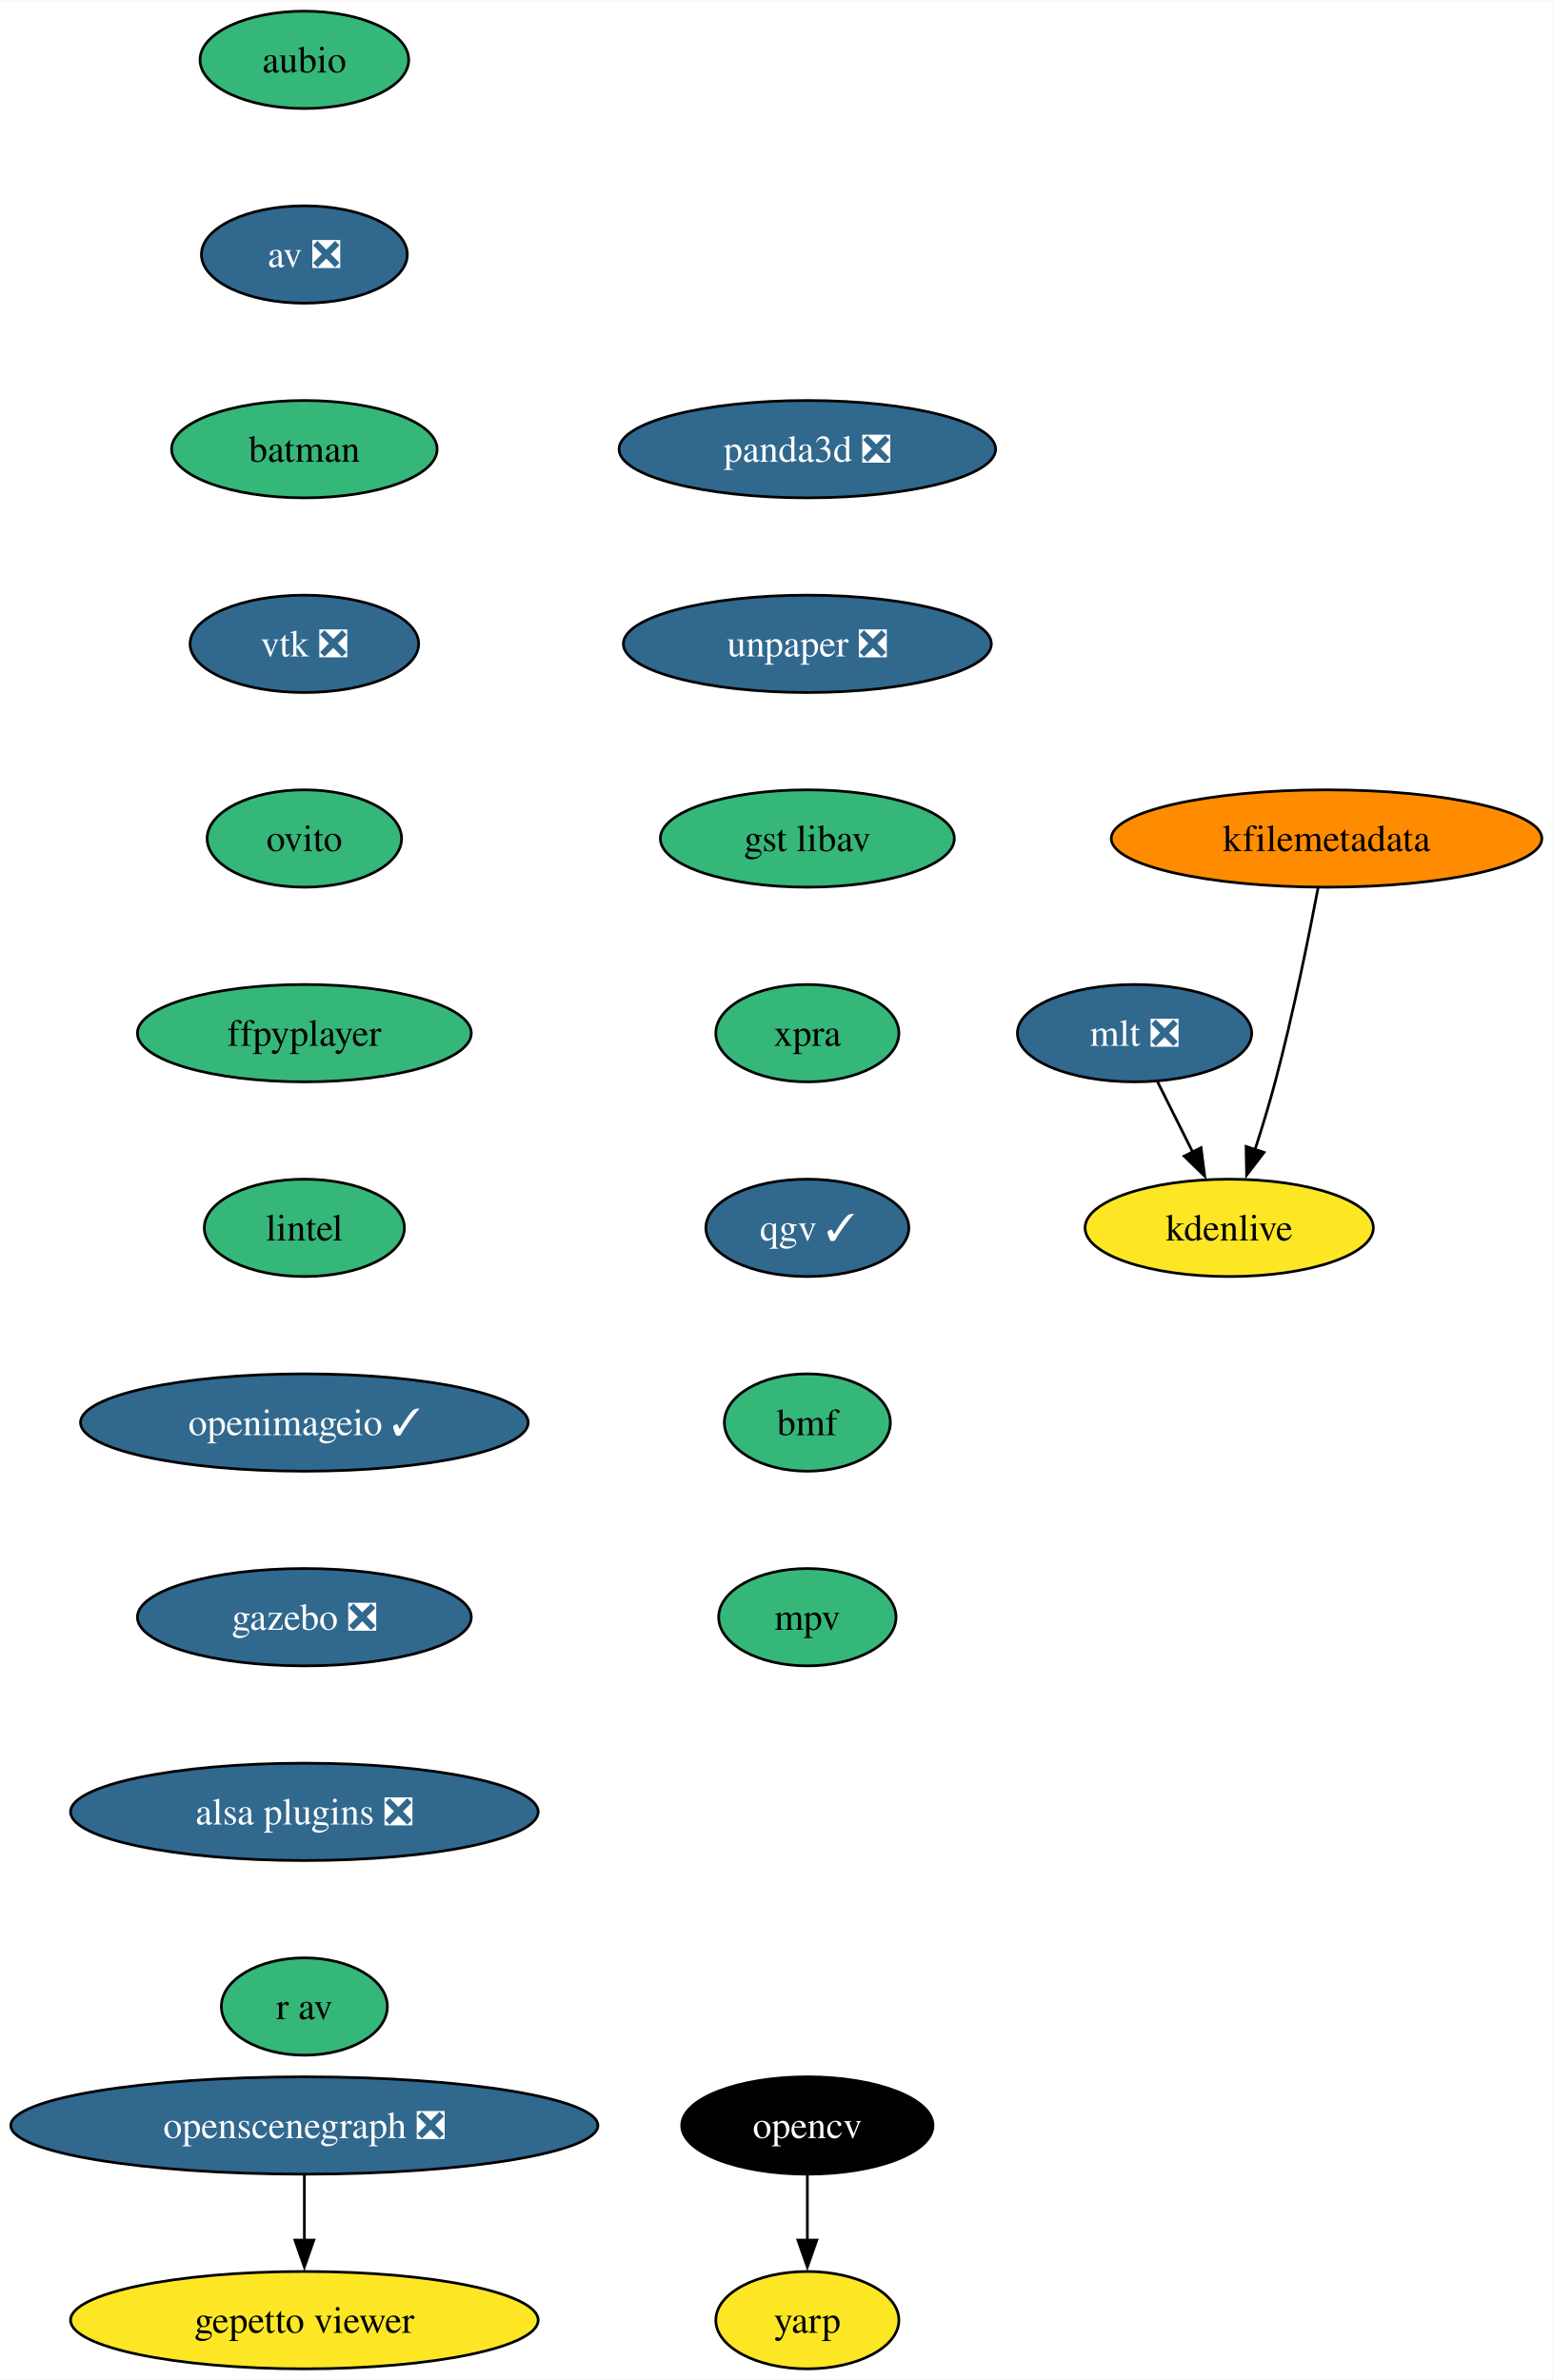
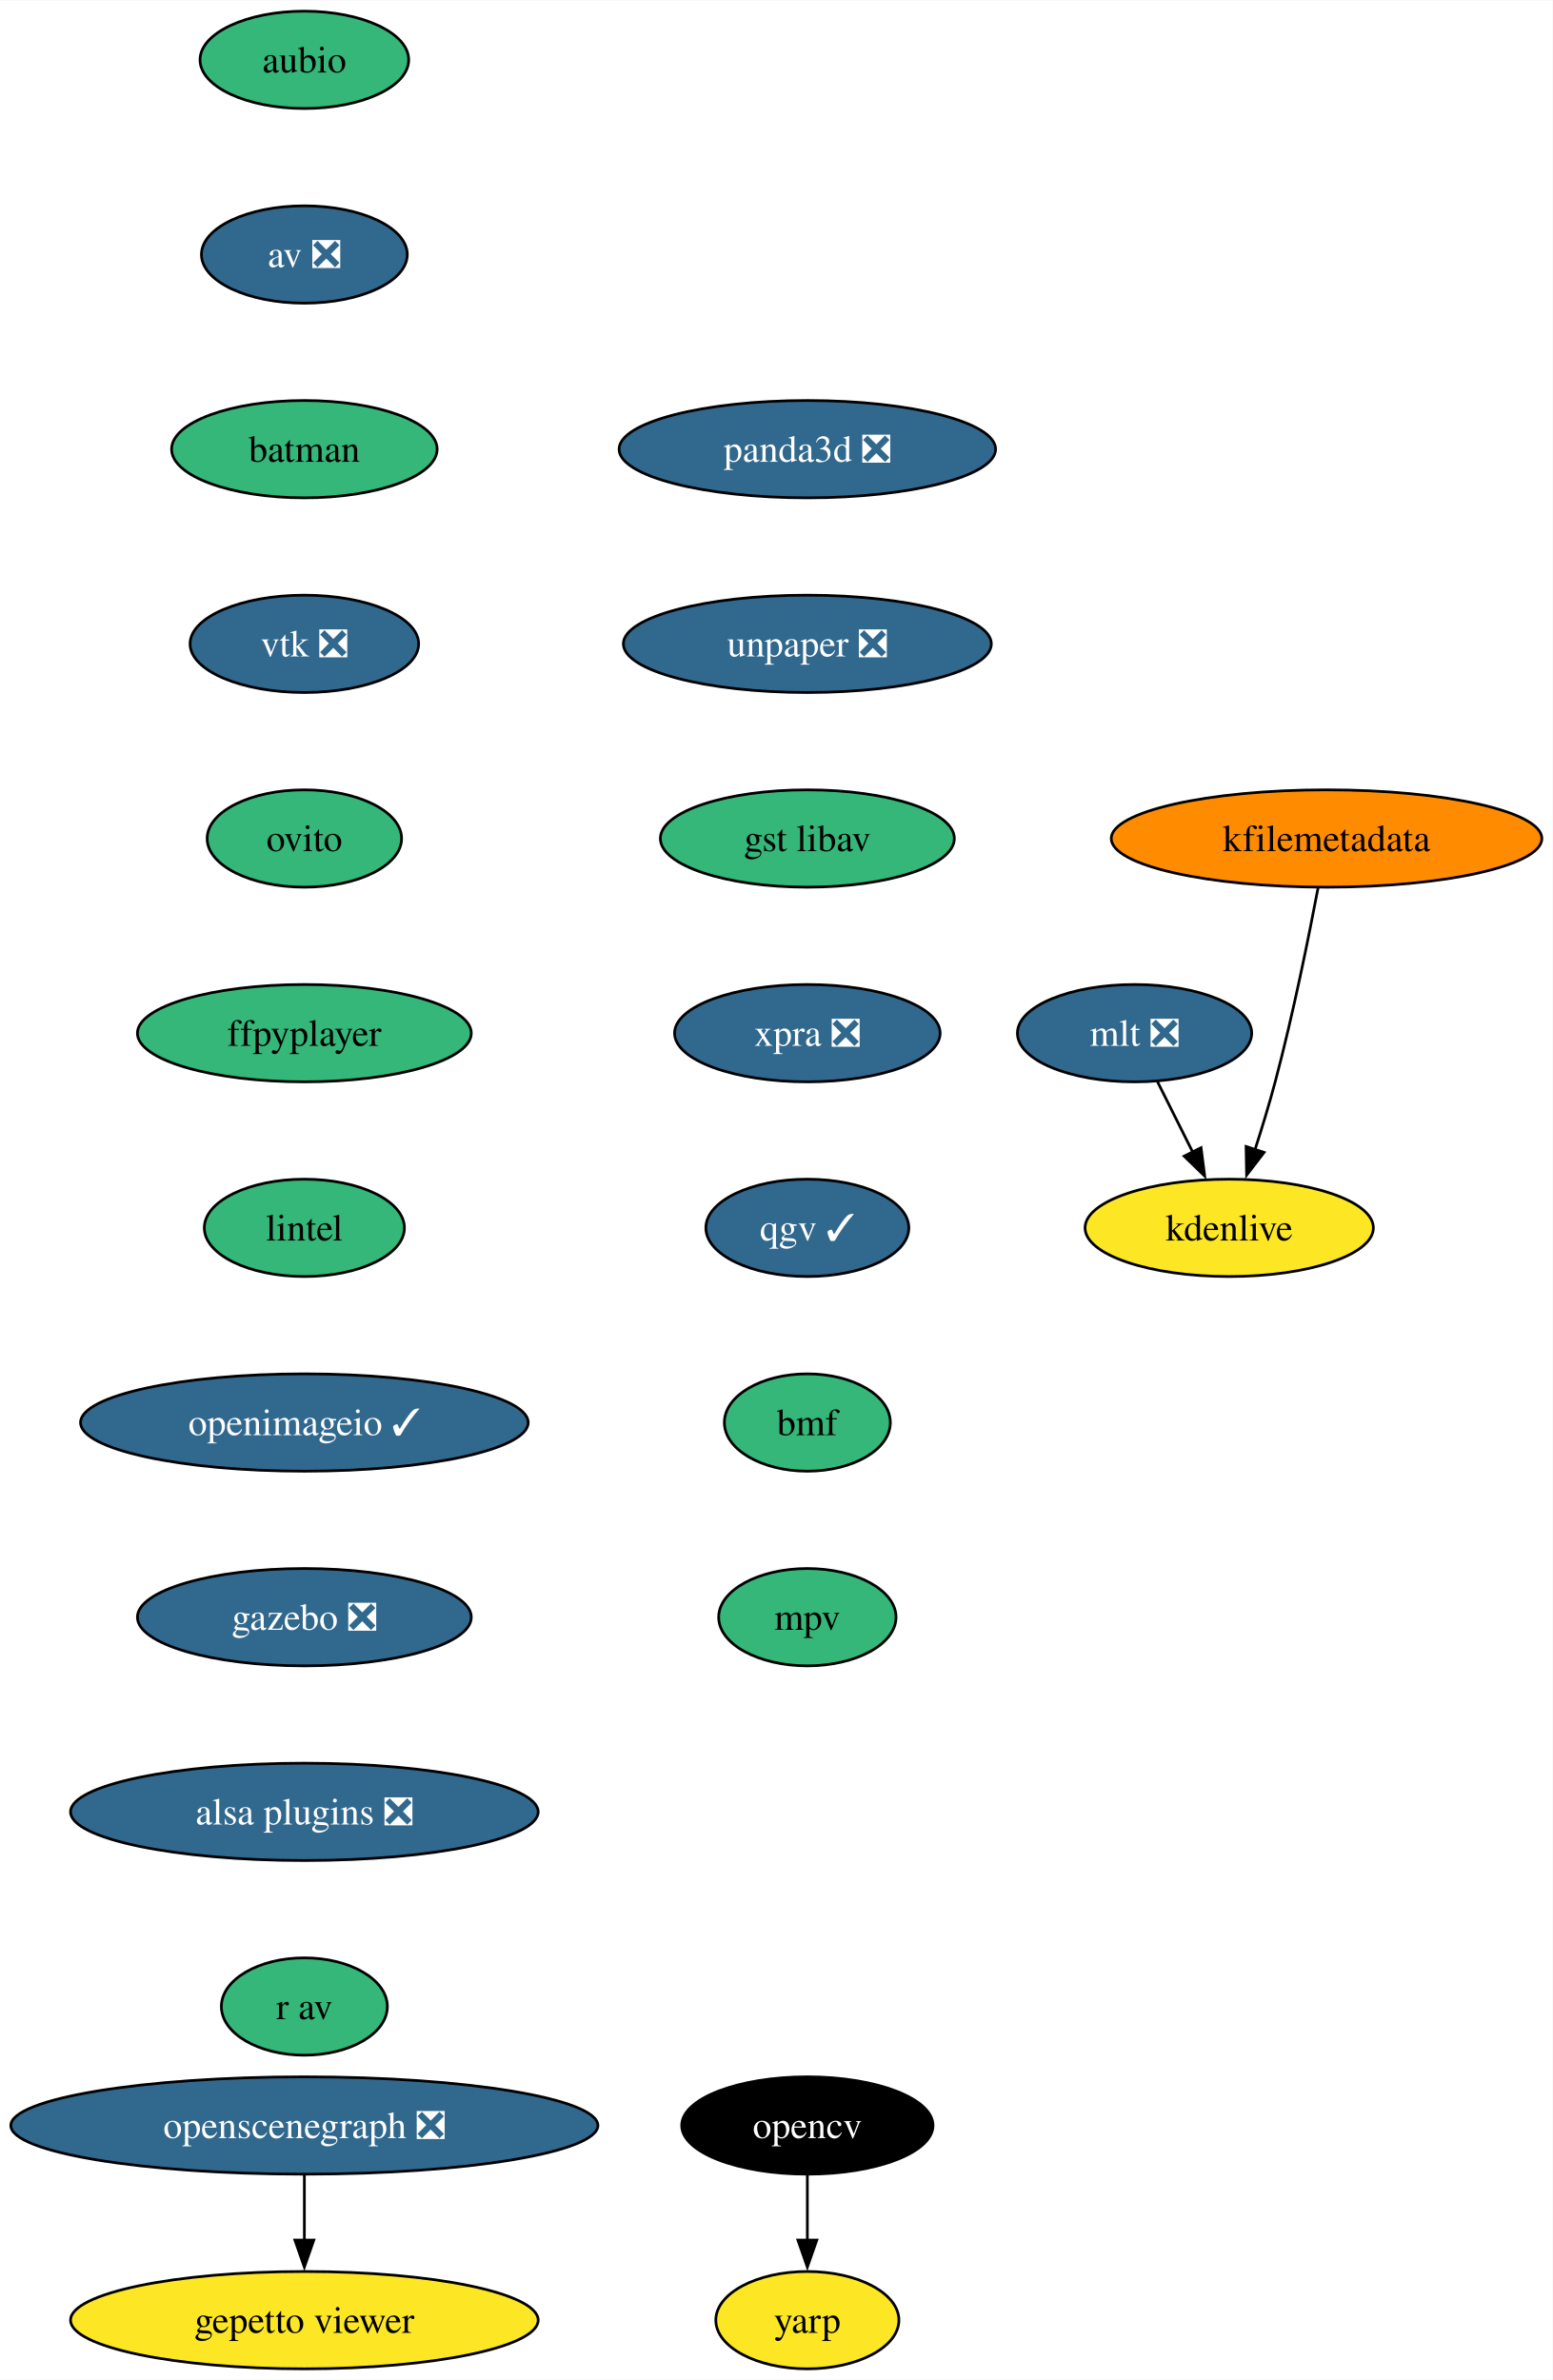
<svg xmlns="http://www.w3.org/2000/svg" xmlns:xlink="http://www.w3.org/1999/xlink" width="574pt" height="880pt" viewBox="0.00 0.00 574.17 880.00">
  <g id="graph0" class="graph" transform="scale(1 1) rotate(0) translate(4 876)">
    <polygon fill="white" stroke="none" points="-4,4 -4,-876 570.17,-876 570.17,4 -4,4" />
    <g id="node1" class="node">
      <g id="a_node1">
        <a xlink:href="https://github.com/conda-forge/aubio-feedstock" xlink:title="aubio">
          <ellipse fill="#35b779" stroke="black" cx="108.55" cy="-854" rx="38.58" ry="18" />
          <text text-anchor="middle" x="108.55" y="-849.33" font-family="Times,serif" font-size="14.00">aubio</text>
        </a>
      </g>
    </g>
    <g id="node2" class="node">
      <g id="a_node2">
        <a xlink:href="https://github.com/conda-forge/av-feedstock/pull/72" xlink:title="av ❎">
          <ellipse fill="#31688e" stroke="black" cx="108.55" cy="-782" rx="38.06" ry="18" />
          <text text-anchor="middle" x="108.55" y="-777.33" font-family="Times,serif" font-size="14.00" fill="white">av ❎</text>
        </a>
      </g>
    </g>
    <g id="node3" class="node">
      <g id="a_node3">
        <a xlink:href="https://github.com/conda-forge/batman-feedstock" xlink:title="batman">
          <ellipse fill="#35b779" stroke="black" cx="108.55" cy="-710" rx="49.1" ry="18" />
          <text text-anchor="middle" x="108.55" y="-705.33" font-family="Times,serif" font-size="14.00">batman</text>
        </a>
      </g>
    </g>
    <g id="node4" class="node">
      <g id="a_node4">
        <a xlink:href="https://github.com/conda-forge/vtk-feedstock/pull/325" xlink:title="vtk ❎">
          <ellipse fill="#31688e" stroke="black" cx="108.55" cy="-638" rx="42.26" ry="18" />
          <text text-anchor="middle" x="108.55" y="-633.33" font-family="Times,serif" font-size="14.00" fill="white">vtk ❎</text>
        </a>
      </g>
    </g>
    <g id="node7" class="node">
      <g id="a_node7">
        <a xlink:href="https://github.com/conda-forge/ovito-feedstock" xlink:title="ovito">
          <ellipse fill="#35b779" stroke="black" cx="108.55" cy="-566" rx="35.95" ry="18" />
          <text text-anchor="middle" x="108.55" y="-561.33" font-family="Times,serif" font-size="14.00">ovito</text>
        </a>
      </g>
    </g>
    <g id="node5" class="node">
      <g id="a_node5">
        <a xlink:href="https://github.com/conda-forge/opencv-feedstock" xlink:title="opencv">
          <ellipse fill="#000000" stroke="black" cx="294.55" cy="-90" rx="46.47" ry="18" />
          <text text-anchor="middle" x="294.55" y="-85.33" font-family="Times,serif" font-size="14.00" fill="white">opencv</text>
        </a>
      </g>
    </g>
    <g id="node6" class="node">
      <g id="a_node6">
        <a xlink:href="https://github.com/conda-forge/yarp-feedstock" xlink:title="yarp">
          <ellipse fill="#fde725" stroke="black" cx="294.55" cy="-18" rx="33.85" ry="18" />
          <text text-anchor="middle" x="294.55" y="-13.32" font-family="Times,serif" font-size="14.00">yarp</text>
        </a>
      </g>
    </g>
    <g id="edge4" class="edge">
      <path fill="none" stroke="black" d="M294.55,-71.7C294.55,-64.41 294.55,-55.73 294.55,-47.54" />
      <polygon fill="black" stroke="black" points="298.05,-47.62 294.55,-37.62 291.05,-47.62 298.05,-47.62" />
    </g>
    <g id="node8" class="node">
      <g id="a_node8">
        <a xlink:href="https://github.com/conda-forge/ffpyplayer-feedstock" xlink:title="ffpyplayer">
          <ellipse fill="#35b779" stroke="black" cx="108.55" cy="-494" rx="61.73" ry="18" />
          <text text-anchor="middle" x="108.55" y="-489.32" font-family="Times,serif" font-size="14.00">ffpyplayer</text>
        </a>
      </g>
    </g>
    <g id="node9" class="node">
      <g id="a_node9">
        <a xlink:href="https://github.com/conda-forge/lintel-feedstock" xlink:title="lintel">
          <ellipse fill="#35b779" stroke="black" cx="108.55" cy="-422" rx="37" ry="18" />
          <text text-anchor="middle" x="108.55" y="-417.32" font-family="Times,serif" font-size="14.00">lintel</text>
        </a>
      </g>
    </g>
    <g id="node10" class="node">
      <g id="a_node10">
        <a xlink:href="https://github.com/conda-forge/openimageio-feedstock/pull/103" xlink:title="openimageio ✓">
          <ellipse fill="#31688e" stroke="black" cx="108.55" cy="-350" rx="82.77" ry="18" />
          <text text-anchor="middle" x="108.55" y="-345.32" font-family="Times,serif" font-size="14.00" fill="white">openimageio ✓</text>
        </a>
      </g>
    </g>
    <g id="node11" class="node">
      <g id="a_node11">
        <a xlink:href="https://github.com/conda-forge/gazebo-feedstock/pull/214" xlink:title="gazebo ❎">
          <ellipse fill="#31688e" stroke="black" cx="108.55" cy="-278" rx="61.73" ry="18" />
          <text text-anchor="middle" x="108.55" y="-273.32" font-family="Times,serif" font-size="14.00" fill="white">gazebo ❎</text>
        </a>
      </g>
    </g>
    <g id="node12" class="node">
      <g id="a_node12">
        <a xlink:href="https://github.com/conda-forge/alsa-plugins-feedstock/pull/25" xlink:title="alsa plugins ❎">
          <ellipse fill="#31688e" stroke="black" cx="108.55" cy="-206" rx="86.46" ry="18" />
          <text text-anchor="middle" x="108.55" y="-201.33" font-family="Times,serif" font-size="14.00" fill="white">alsa plugins ❎</text>
        </a>
      </g>
    </g>
    <g id="node18" class="node">
      <g id="a_node18">
        <a xlink:href="https://github.com/conda-forge/r-av-feedstock" xlink:title="r av">
          <ellipse fill="#35b779" stroke="black" cx="108.55" cy="-134" rx="30.69" ry="18" />
          <text text-anchor="middle" x="108.55" y="-129.32" font-family="Times,serif" font-size="14.00">r av</text>
        </a>
      </g>
    </g>
    <g id="node13" class="node">
      <g id="a_node13">
        <a xlink:href="https://github.com/conda-forge/mlt-feedstock/pull/28" xlink:title="mlt ❎">
          <ellipse fill="#31688e" stroke="black" cx="415.55" cy="-494" rx="43.32" ry="18" />
          <text text-anchor="middle" x="415.55" y="-489.32" font-family="Times,serif" font-size="14.00" fill="white">mlt ❎</text>
        </a>
      </g>
    </g>
    <g id="node14" class="node">
      <g id="a_node14">
        <a xlink:href="https://github.com/conda-forge/kdenlive-feedstock" xlink:title="kdenlive">
          <ellipse fill="#fde725" stroke="black" cx="450.55" cy="-422" rx="53.31" ry="18" />
          <text text-anchor="middle" x="450.55" y="-417.32" font-family="Times,serif" font-size="14.00">kdenlive</text>
        </a>
      </g>
    </g>
    <g id="edge11" class="edge">
      <path fill="none" stroke="black" d="M424.03,-476.05C427.94,-468.23 432.68,-458.75 437.07,-449.98" />
      <polygon fill="black" stroke="black" points="440.14,-451.65 441.48,-441.14 433.88,-448.52 440.14,-451.65" />
    </g>
    <g id="node15" class="node">
      <g id="a_node15">
        <a xlink:href="https://github.com/conda-forge/kfilemetadata-feedstock" xlink:title="kfilemetadata">
          <ellipse fill="#ff8c00" stroke="black" cx="486.55" cy="-566" rx="79.62" ry="18" />
          <text text-anchor="middle" x="486.55" y="-561.33" font-family="Times,serif" font-size="14.00">kfilemetadata</text>
        </a>
      </g>
    </g>
    <g id="edge12" class="edge">
      <path fill="none" stroke="black" d="M483.42,-547.82C480,-529.8 474.14,-500.73 467.55,-476 465.36,-467.75 462.65,-458.88 460.05,-450.8" />
      <polygon fill="black" stroke="black" points="463.44,-449.9 456.98,-441.49 456.79,-452.09 463.44,-449.9" />
    </g>
    <g id="node16" class="node">
      <g id="a_node16">
        <a xlink:href="https://github.com/conda-forge/openscenegraph-feedstock/pull/35" xlink:title="openscenegraph ❎">
          <ellipse fill="#31688e" stroke="black" cx="108.55" cy="-90" rx="108.55" ry="18" />
          <text text-anchor="middle" x="108.55" y="-85.33" font-family="Times,serif" font-size="14.00" fill="white">openscenegraph ❎</text>
        </a>
      </g>
    </g>
    <g id="node17" class="node">
      <g id="a_node17">
        <a xlink:href="https://github.com/conda-forge/gepetto-viewer-feedstock" xlink:title="gepetto viewer">
          <ellipse fill="#fde725" stroke="black" cx="108.55" cy="-18" rx="86.46" ry="18" />
          <text text-anchor="middle" x="108.55" y="-13.32" font-family="Times,serif" font-size="14.00">gepetto viewer</text>
        </a>
      </g>
    </g>
    <g id="edge13" class="edge">
      <path fill="none" stroke="black" d="M108.55,-71.7C108.55,-64.41 108.55,-55.73 108.55,-47.54" />
      <polygon fill="black" stroke="black" points="112.05,-47.62 108.55,-37.62 105.05,-47.62 112.05,-47.62" />
    </g>
    <g id="node19" class="node">
      <g id="a_node19">
        <a xlink:href="https://github.com/conda-forge/panda3d-feedstock/pull/47" xlink:title="panda3d ❎">
          <ellipse fill="#31688e" stroke="black" cx="294.55" cy="-710" rx="69.62" ry="18" />
          <text text-anchor="middle" x="294.55" y="-705.33" font-family="Times,serif" font-size="14.00" fill="white">panda3d ❎</text>
        </a>
      </g>
    </g>
    <g id="node20" class="node">
      <g id="a_node20">
        <a xlink:href="https://github.com/conda-forge/unpaper-feedstock/pull/8" xlink:title="unpaper ❎">
          <ellipse fill="#31688e" stroke="black" cx="294.55" cy="-638" rx="68.04" ry="18" />
          <text text-anchor="middle" x="294.55" y="-633.33" font-family="Times,serif" font-size="14.00" fill="white">unpaper ❎</text>
        </a>
      </g>
    </g>
    <g id="node21" class="node">
      <g id="a_node21">
        <a xlink:href="https://github.com/conda-forge/gst-libav-feedstock" xlink:title="gst libav">
          <ellipse fill="#35b779" stroke="black" cx="294.55" cy="-566" rx="54.36" ry="18" />
          <text text-anchor="middle" x="294.55" y="-561.33" font-family="Times,serif" font-size="14.00">gst libav</text>
        </a>
      </g>
    </g>
    <g id="node22" class="node">
      <g id="a_node22">
-         <a xlink:href="https://github.com/conda-forge/xpra-feedstock" xlink:title="xpra">
-           <ellipse fill="#35b779" stroke="black" cx="294.55" cy="-494" rx="33.85" ry="18" />
-           <text text-anchor="middle" x="294.55" y="-489.32" font-family="Times,serif" font-size="14.00">xpra</text>
+         <a xlink:href="https://github.com/conda-forge/xpra-feedstock/pull/39" xlink:title="xpra ❎">
+           <ellipse fill="#31688e" stroke="black" cx="294.55" cy="-494" rx="49.1" ry="18" />
+           <text text-anchor="middle" x="294.55" y="-489.32" font-family="Times,serif" font-size="14.00" fill="white">xpra ❎</text>
        </a>
      </g>
    </g>
    <g id="node23" class="node">
      <g id="a_node23">
        <a xlink:href="https://github.com/conda-forge/qgv-feedstock/pull/5" xlink:title="qgv ✓">
          <ellipse fill="#31688e" stroke="black" cx="294.55" cy="-422" rx="37.53" ry="18" />
          <text text-anchor="middle" x="294.55" y="-417.32" font-family="Times,serif" font-size="14.00" fill="white">qgv ✓</text>
        </a>
      </g>
    </g>
    <g id="node24" class="node">
      <g id="a_node24">
        <a xlink:href="https://github.com/conda-forge/bmf-feedstock" xlink:title="bmf">
          <ellipse fill="#35b779" stroke="black" cx="294.55" cy="-350" rx="30.69" ry="18" />
          <text text-anchor="middle" x="294.55" y="-345.32" font-family="Times,serif" font-size="14.00">bmf</text>
        </a>
      </g>
    </g>
    <g id="node25" class="node">
      <g id="a_node25">
        <a xlink:href="https://github.com/conda-forge/mpv-feedstock" xlink:title="mpv">
          <ellipse fill="#35b779" stroke="black" cx="294.55" cy="-278" rx="32.79" ry="18" />
          <text text-anchor="middle" x="294.55" y="-273.32" font-family="Times,serif" font-size="14.00">mpv</text>
        </a>
      </g>
    </g>
  </g>
</svg>
